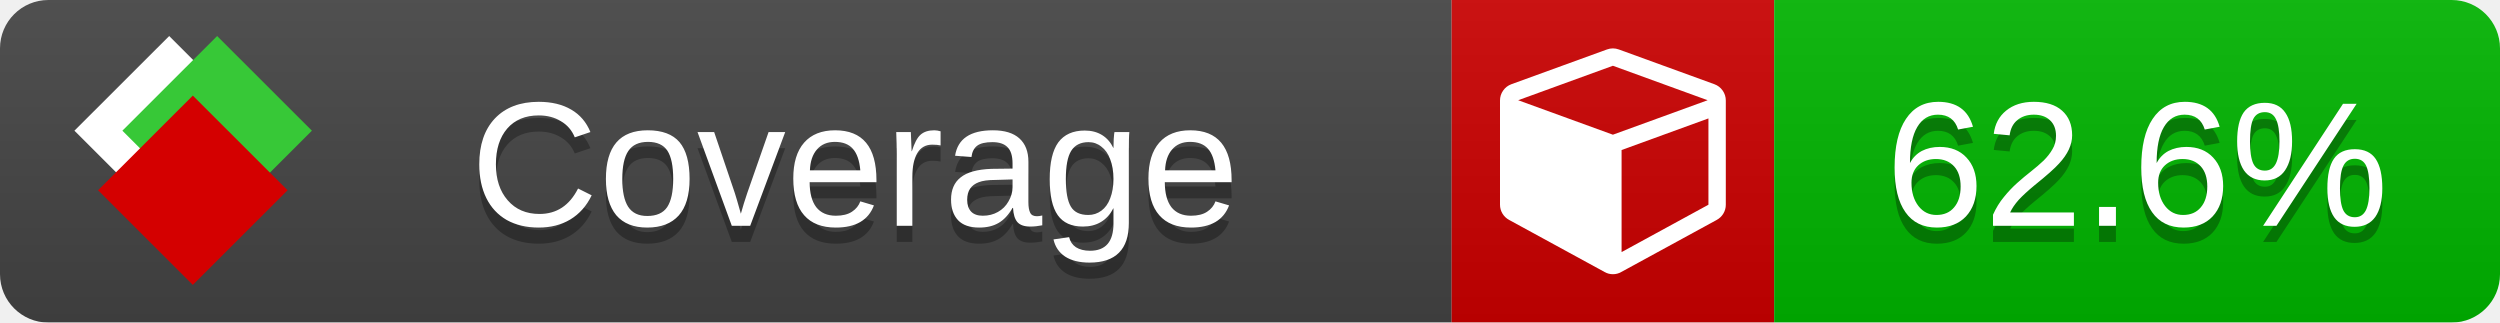
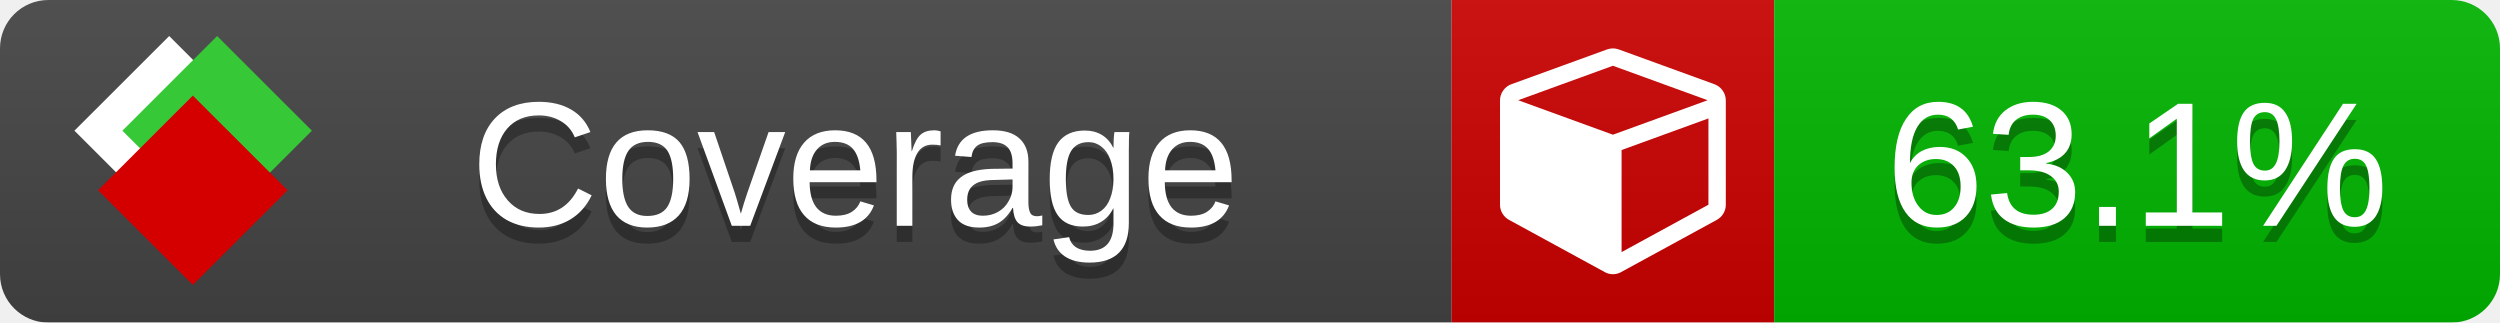
<svg xmlns="http://www.w3.org/2000/svg" xmlns:xlink="http://www.w3.org/1999/xlink" width="155" height="20">
  <style type="text/css">
          
            @keyframes fade1 {
                0% { visibility: visible; opacity: 1; }
               23% { visibility: visible; opacity: 1; }
               25% { visibility: hidden; opacity: 0; }
               48% { visibility: hidden; opacity: 0; }
               50% { visibility: hidden; opacity: 0; }
               73% { visibility: hidden; opacity: 0; }
               75% { visibility: hidden; opacity: 0; }
               98% { visibility: hidden; opacity: 0; }
              100% { visibility: visible; opacity: 1; }
            }
            @keyframes fade2 {
                0% { visibility: hidden; opacity: 0; }
               23% { visibility: hidden; opacity: 0; }
               25% { visibility: visible; opacity: 1; }
               48% { visibility: visible; opacity: 1; }
               50% { visibility: hidden; opacity: 0; }
               73% { visibility: hidden; opacity: 0; }
               75% { visibility: hidden; opacity: 0; }
               98% { visibility: hidden; opacity: 0; }
              100% { visibility: hidden; opacity: 0; }
            }
            @keyframes fade3 {
                0% { visibility: hidden; opacity: 0; }
               23% { visibility: hidden; opacity: 0; }
               25% { visibility: hidden; opacity: 0; }
               48% { visibility: hidden; opacity: 0; }
               50% { visibility: visible; opacity: 1; }
               73% { visibility: visible; opacity: 1; }
               75% { visibility: hidden; opacity: 0; }
               98% { visibility: hidden; opacity: 0; }
              100% { visibility: hidden; opacity: 0; }
            }
            @keyframes fade4 {
                0% { visibility: hidden; opacity: 0; }
               23% { visibility: hidden; opacity: 0; }
               25% { visibility: hidden; opacity: 0; }
               48% { visibility: hidden; opacity: 0; }
               50% { visibility: hidden; opacity: 0; }
               73% { visibility: hidden; opacity: 0; }
               75% { visibility: visible; opacity: 1; }
               98% { visibility: visible; opacity: 1; }
              100% { visibility: hidden; opacity: 0; }
            }
            .linecoverage {
                animation-duration: 15s;
                animation-name: fade1;
                animation-iteration-count: infinite;
            }
            .branchcoverage {
                animation-duration: 15s;
                animation-name: fade2;
                animation-iteration-count: infinite;
            }
            .methodcoverage {
                animation-duration: 15s;
                animation-name: fade3;
                animation-iteration-count: infinite;
            }
            .fullmethodcoverage {
                animation-duration: 15s;
                animation-name: fade4;
                animation-iteration-count: infinite;
            }
          
    </style>
  <defs>
    <linearGradient id="gradient" x2="0" y2="100%">
      <stop offset="0" stop-color="#bbb" stop-opacity=".1" />
      <stop offset="1" stop-opacity=".1" />
    </linearGradient>
    <linearGradient id="c">
      <stop offset="0" stop-color="#d40000" />
      <stop offset="1" stop-color="#ff2a2a" />
    </linearGradient>
    <linearGradient id="a">
      <stop offset="0" stop-color="#e0e0de" />
      <stop offset="1" stop-color="#fff" />
    </linearGradient>
    <linearGradient id="b">
      <stop offset="0" stop-color="#37c837" />
      <stop offset="1" stop-color="#217821" />
    </linearGradient>
    <linearGradient xlink:href="#a" id="e" x1="106.44" x2="69.96" y1="-11.96" y2="-46.84" gradientTransform="matrix(-.8426 -.00045 -.00045 -.8426 -94.27 -75.82)" gradientUnits="userSpaceOnUse" />
    <linearGradient xlink:href="#b" id="f" x1="56.19" x2="77.97" y1="-23.45" y2="10.62" gradientTransform="matrix(.8426 .00045 .00045 .8426 94.27 75.82)" gradientUnits="userSpaceOnUse" />
    <linearGradient xlink:href="#c" id="g" x1="79.98" x2="132.9" y1="10.79" y2="10.79" gradientTransform="matrix(.8426 .00045 .00045 .8426 94.27 75.82)" gradientUnits="userSpaceOnUse" />
    <mask id="mask">
      <rect width="155" height="20" rx="3" fill="#fff" />
    </mask>
    <g id="icon" transform="matrix(.04486 0 0 .04481 -.48 -.63)">
      <rect width="52.92" height="52.92" x="-109.72" y="-27.13" fill="url(#e)" transform="rotate(-135)" />
      <rect width="52.92" height="52.92" x="70.19" y="-39.18" fill="url(#f)" transform="rotate(45)" />
      <rect width="52.92" height="52.92" x="80.05" y="-15.74" fill="url(#g)" transform="rotate(45)" />
    </g>
  </defs>
  <g mask="url(#mask)">
    <rect x="0" y="0" width="90" height="20" fill="#444" />
    <rect x="90" y="0" width="20" height="20" fill="#c00" />
    <rect x="110" y="0" width="45" height="20" fill="#00B600" />
    <rect x="0" y="0" width="155" height="20" fill="url(#gradient)" />
  </g>
  <g>
    <path class="" fill="#fff" d="m 100.538,15.629 5.385,-2.936 v -5.351 l -5.385,1.96 z M 100,8.351 105.873,6.214 100,4.077 94.127,6.214 Z m 7,-2.12 v 6.462 q 0,0.294 -0.151,0.547 -0.151,0.252 -0.412,0.395 l -5.923,3.231 q -0.236,0.135 -0.513,0.135 -0.278,0 -0.513,-0.135 l -5.923,-3.231 Q 93.303,13.492 93.151,13.239 93,12.987 93,12.692 v -6.462 q 0,-0.337 0.194,-0.614 0.194,-0.278 0.513,-0.395 l 5.923,-2.154 q 0.185,-0.067 0.37,-0.067 0.185,0 0.37,0.067 l 5.923,2.154 q 0.32,0.118 0.513,0.395 Q 107,5.894 107,6.231 Z" />
  </g>
  <g fill="#fff" text-anchor="middle" font-family="Verdana,Arial,Geneva,sans-serif" font-size="11">
    <a xlink:href="https://github.com/danielpalme/ReportGenerator" target="_top">
      <use xlink:href="#icon" transform="translate(3,1) scale(3.5)" />
    </a>
    <text x="53" y="15" fill="#010101" fill-opacity=".3">Coverage</text>
    <text x="53" y="14" fill="#fff">Coverage</text>
-     <text class="" x="132.5" y="15" fill="#010101" fill-opacity=".3">62.6%</text>
-     <text class="" x="132.5" y="14">62.6%</text>
+     <text class="" x="132.5" y="15" fill="#010101" fill-opacity=".3">63.1%</text>
+     <text class="" x="132.5" y="14">63.1%</text>
  </g>
  <g>
    <rect class="" x="90" y="0" width="65" height="20" fill-opacity="0" />
  </g>
</svg>
